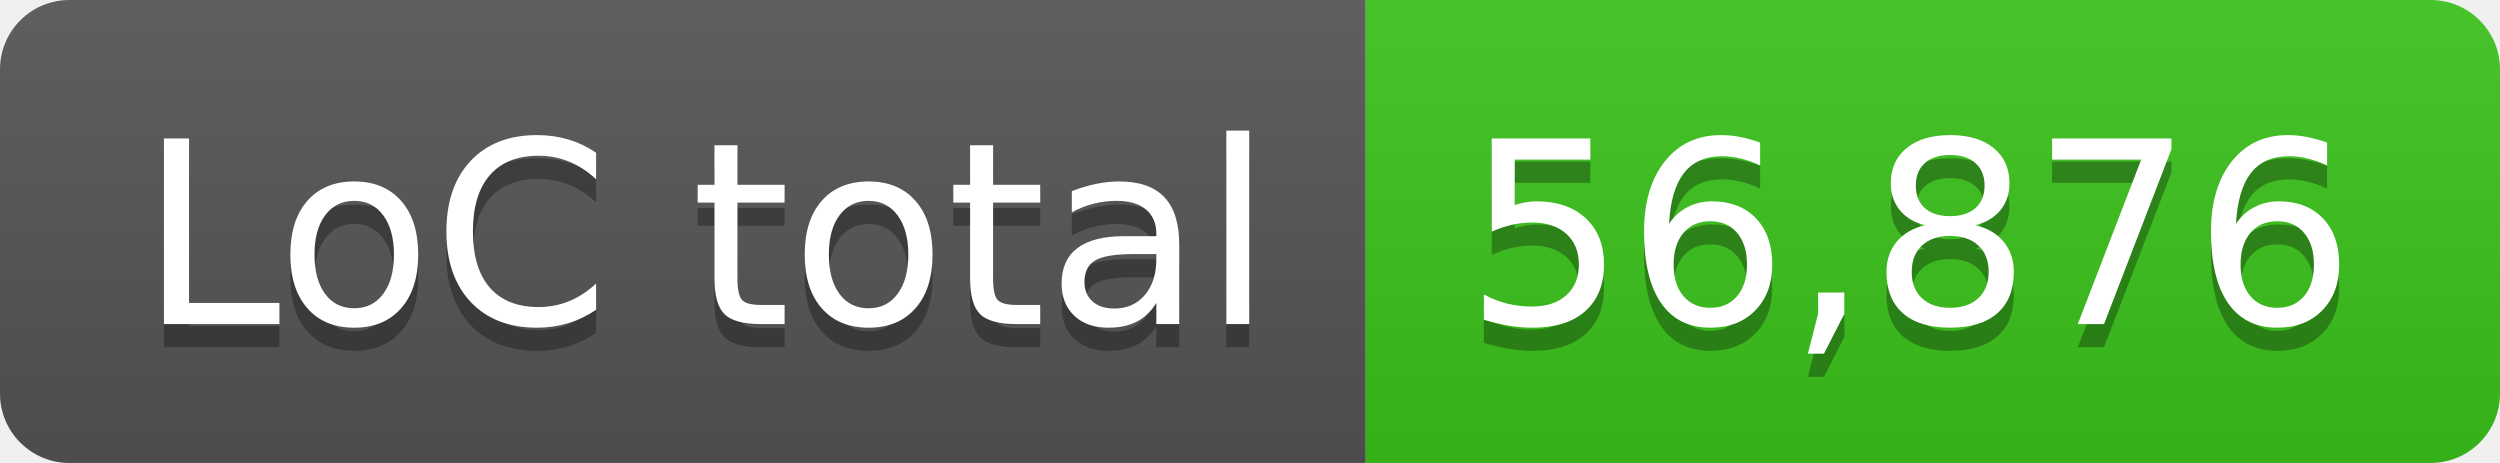
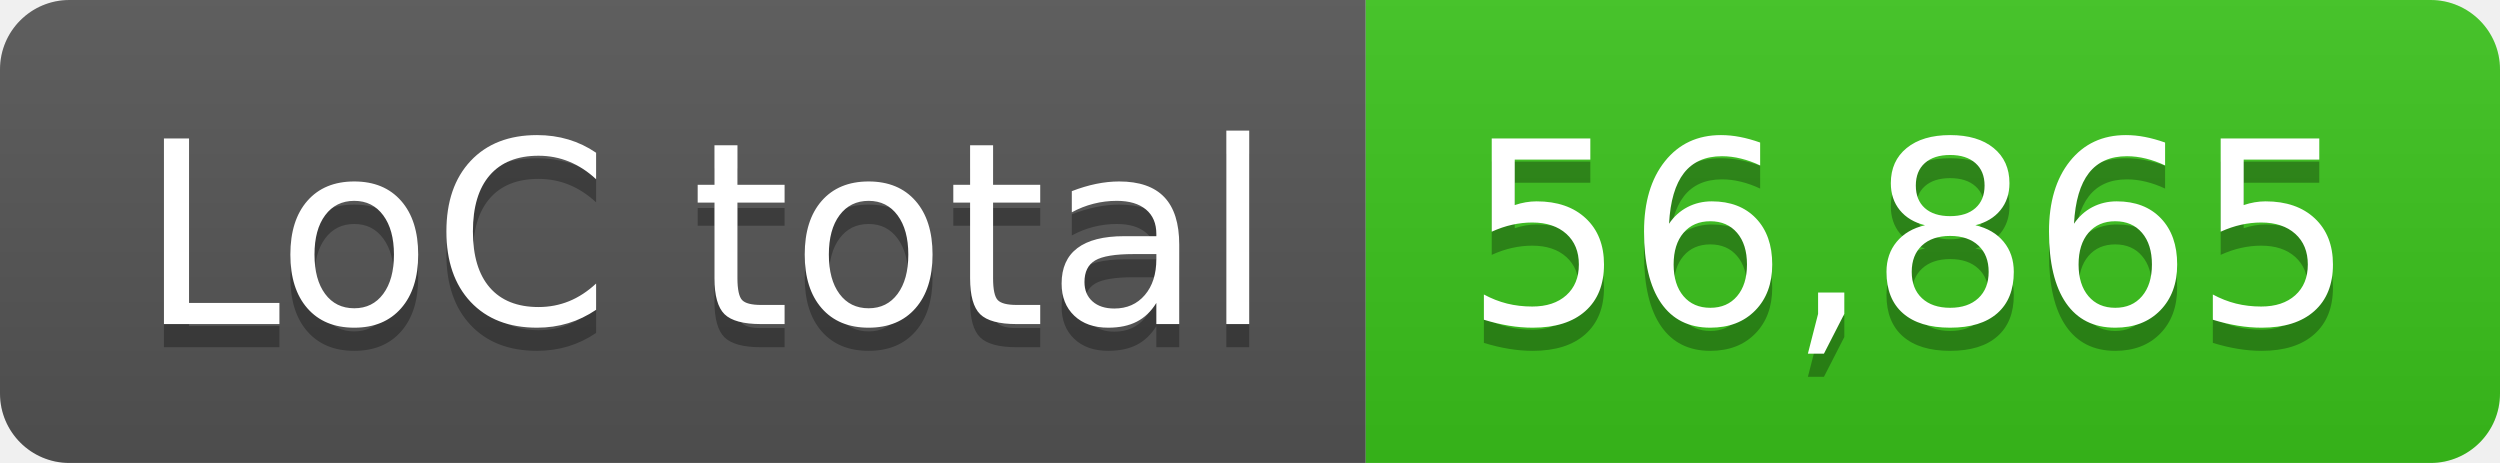
- <svg xmlns="http://www.w3.org/2000/svg" width="108" height="20" role="img" aria-label="LoC total: 56,876">
+ <svg xmlns="http://www.w3.org/2000/svg" width="108" height="20" role="img" aria-label="LoC total: 56,865">
  <linearGradient id="s" x2="0" y2="100%">
    <stop offset="0" stop-color="#bbb" stop-opacity=".1" />
    <stop offset="1" stop-opacity=".1" />
  </linearGradient>
  <clipPath id="r">
    <rect width="108" height="20" rx="3" fill="#fff" />
  </clipPath>
  <g clip-path="url(#r)">
    <rect width="59" height="20" fill="#555" />
    <rect x="59" width="49" height="20" fill="#3bc41c" />
    <rect width="108" height="20" fill="url(#s)" />
  </g>
  <g fill="#fff" text-anchor="middle" font-family="Verdana,Geneva,DejaVu Sans,sans-serif" text-rendering="geometricPrecision" font-size="110">
    <text aria-hidden="true" x="305" y="150" fill="#010101" fill-opacity=".3" transform="scale(.1)" textLength="490">LoC total</text>
    <text x="305" y="140" transform="scale(.1)" fill="#fff" textLength="490">LoC total</text>
-     <text aria-hidden="true" x="825" y="150" fill="#010101" fill-opacity=".3" transform="scale(.1)" textLength="390">56,876</text>
-     <text x="825" y="140" transform="scale(.1)" fill="#fff" textLength="390">56,876</text>
+     <text aria-hidden="true" x="825" y="150" fill="#010101" fill-opacity=".3" transform="scale(.1)" textLength="390">56,865</text>
+     <text x="825" y="140" transform="scale(.1)" fill="#fff" textLength="390">56,865</text>
  </g>
</svg>
